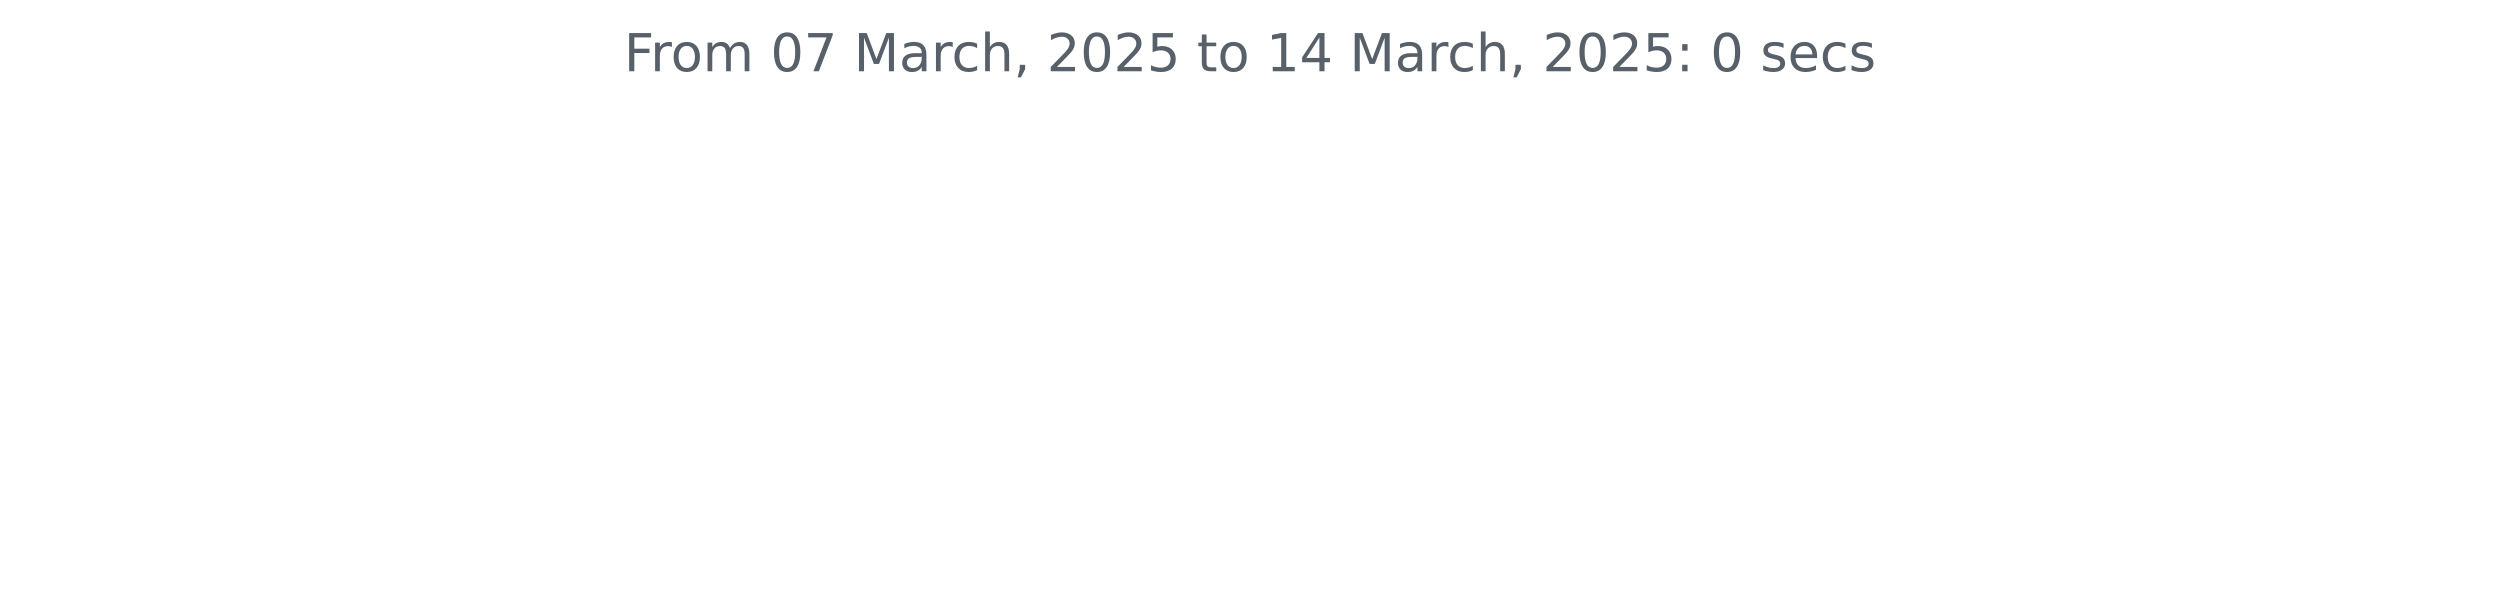
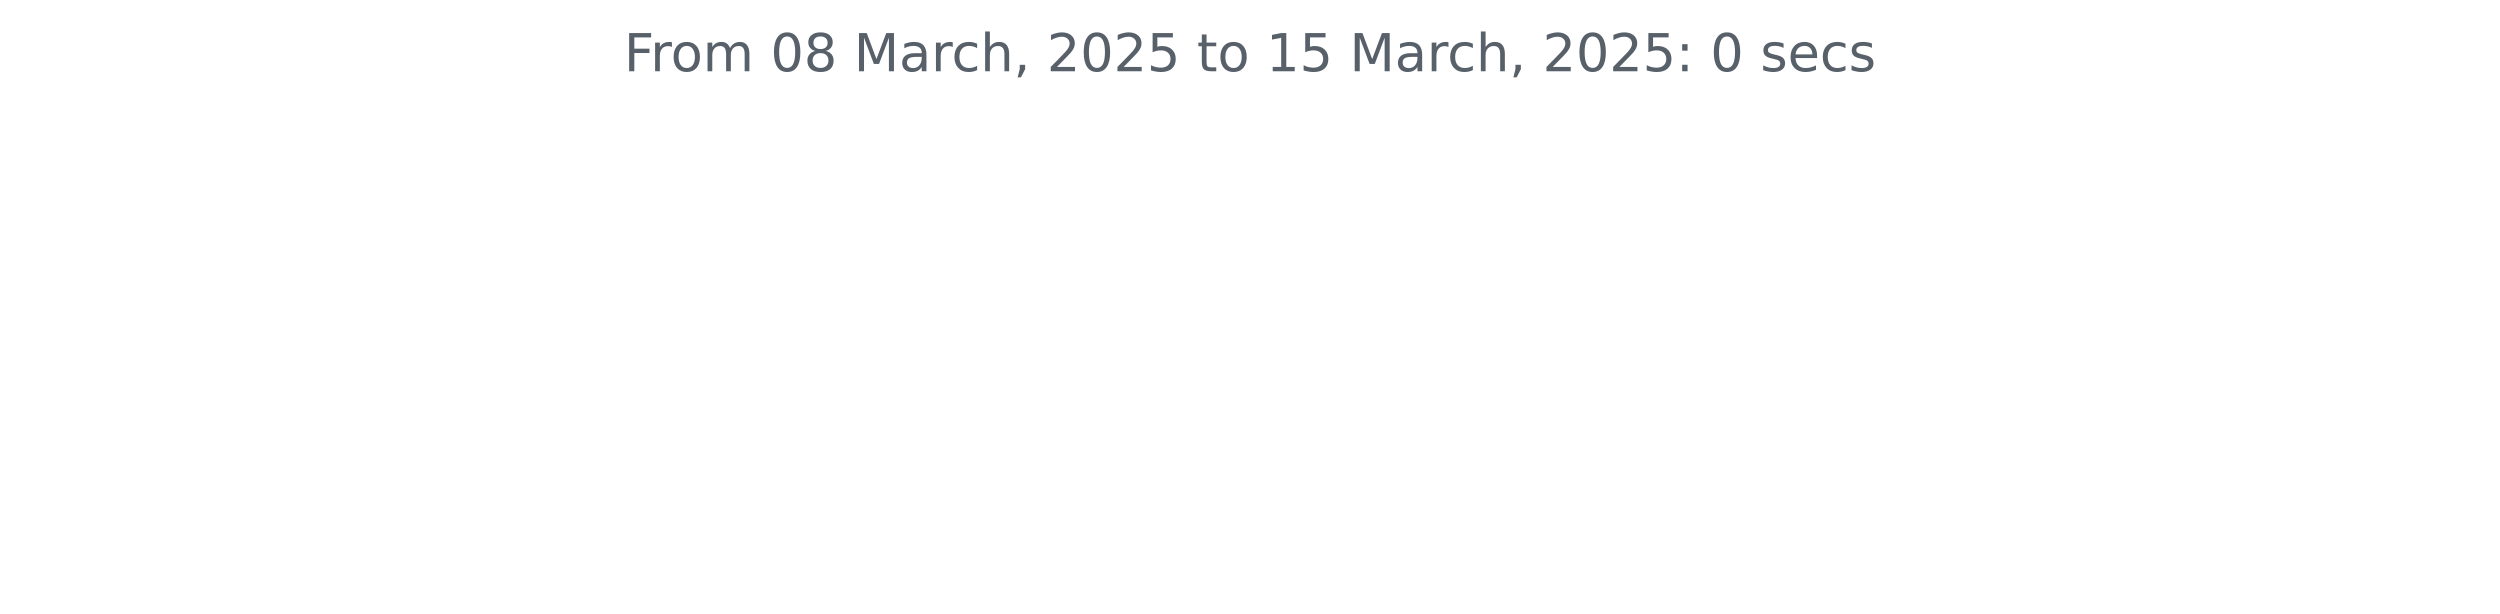
<svg xmlns="http://www.w3.org/2000/svg" xmlns:xlink="http://www.w3.org/1999/xlink" width="572.4pt" height="140.398pt" viewBox="0 0 572.4 140.398" version="1.1">
  <defs>
    <style type="text/css">*{stroke-linejoin: round; stroke-linecap: butt}</style>
  </defs>
  <g id="figure_1">
    <g id="patch_1">
      <path d="M 0 140.398  L 572.4 140.398  L 572.4 0  L 0 0  L 0 140.398  z " style="fill: none" />
    </g>
    <g id="axes_1">
      <g id="matplotlib.axis_1" />
      <g id="matplotlib.axis_2" />
      <g id="text_1">
        <g style="fill: #586069" transform="translate(142.8731 16.31812) scale(0.12 -0.12)">
          <defs>
            <path id="DejaVuSans-46" d="M 628 4666  L 3309 4666  L 3309 4134  L 1259 4134  L 1259 2759  L 3109 2759  L 3109 2228  L 1259 2228  L 1259 0  L 628 0  L 628 4666  z " transform="scale(0.015625)" />
            <path id="DejaVuSans-72" d="M 2631 2963  Q 2534 3019 2420 3045  Q 2306 3072 2169 3072  Q 1681 3072 1420 2755  Q 1159 2438 1159 1844  L 1159 0  L 581 0  L 581 3500  L 1159 3500  L 1159 2956  Q 1341 3275 1631 3429  Q 1922 3584 2338 3584  Q 2397 3584 2469 3576  Q 2541 3569 2628 3553  L 2631 2963  z " transform="scale(0.015625)" />
            <path id="DejaVuSans-6f" d="M 1959 3097  Q 1497 3097 1228 2736  Q 959 2375 959 1747  Q 959 1119 1226 758  Q 1494 397 1959 397  Q 2419 397 2687 759  Q 2956 1122 2956 1747  Q 2956 2369 2687 2733  Q 2419 3097 1959 3097  z M 1959 3584  Q 2709 3584 3137 3096  Q 3566 2609 3566 1747  Q 3566 888 3137 398  Q 2709 -91 1959 -91  Q 1206 -91 779 398  Q 353 888 353 1747  Q 353 2609 779 3096  Q 1206 3584 1959 3584  z " transform="scale(0.015625)" />
            <path id="DejaVuSans-6d" d="M 3328 2828  Q 3544 3216 3844 3400  Q 4144 3584 4550 3584  Q 5097 3584 5394 3201  Q 5691 2819 5691 2113  L 5691 0  L 5113 0  L 5113 2094  Q 5113 2597 4934 2840  Q 4756 3084 4391 3084  Q 3944 3084 3684 2787  Q 3425 2491 3425 1978  L 3425 0  L 2847 0  L 2847 2094  Q 2847 2600 2669 2842  Q 2491 3084 2119 3084  Q 1678 3084 1418 2786  Q 1159 2488 1159 1978  L 1159 0  L 581 0  L 581 3500  L 1159 3500  L 1159 2956  Q 1356 3278 1631 3431  Q 1906 3584 2284 3584  Q 2666 3584 2933 3390  Q 3200 3197 3328 2828  z " transform="scale(0.015625)" />
            <path id="DejaVuSans-20" transform="scale(0.015625)" />
            <path id="DejaVuSans-30" d="M 2034 4250  Q 1547 4250 1301 3770  Q 1056 3291 1056 2328  Q 1056 1369 1301 889  Q 1547 409 2034 409  Q 2525 409 2770 889  Q 3016 1369 3016 2328  Q 3016 3291 2770 3770  Q 2525 4250 2034 4250  z M 2034 4750  Q 2819 4750 3233 4129  Q 3647 3509 3647 2328  Q 3647 1150 3233 529  Q 2819 -91 2034 -91  Q 1250 -91 836 529  Q 422 1150 422 2328  Q 422 3509 836 4129  Q 1250 4750 2034 4750  z " transform="scale(0.015625)" />
-             <path id="DejaVuSans-37" d="M 525 4666  L 3525 4666  L 3525 4397  L 1831 0  L 1172 0  L 2766 4134  L 525 4134  L 525 4666  z " transform="scale(0.015625)" />
+             <path id="DejaVuSans-38" d="M 2034 2216  Q 1584 2216 1326 1975  Q 1069 1734 1069 1313  Q 1069 891 1326 650  Q 1584 409 2034 409  Q 2484 409 2743 651  Q 3003 894 3003 1313  Q 3003 1734 2745 1975  Q 2488 2216 2034 2216  z M 1403 2484  Q 997 2584 770 2862  Q 544 3141 544 3541  Q 544 4100 942 4425  Q 1341 4750 2034 4750  Q 2731 4750 3128 4425  Q 3525 4100 3525 3541  Q 3525 3141 3298 2862  Q 3072 2584 2669 2484  Q 3125 2378 3379 2068  Q 3634 1759 3634 1313  Q 3634 634 3220 271  Q 2806 -91 2034 -91  Q 1263 -91 848 271  Q 434 634 434 1313  Q 434 1759 690 2068  Q 947 2378 1403 2484  z M 1172 3481  Q 1172 3119 1398 2916  Q 1625 2713 2034 2713  Q 2441 2713 2670 2916  Q 2900 3119 2900 3481  Q 2900 3844 2670 4047  Q 2441 4250 2034 4250  Q 1625 4250 1398 4047  Q 1172 3844 1172 3481  z " transform="scale(0.015625)" />
            <path id="DejaVuSans-4d" d="M 628 4666  L 1569 4666  L 2759 1491  L 3956 4666  L 4897 4666  L 4897 0  L 4281 0  L 4281 4097  L 3078 897  L 2444 897  L 1241 4097  L 1241 0  L 628 0  L 628 4666  z " transform="scale(0.015625)" />
            <path id="DejaVuSans-61" d="M 2194 1759  Q 1497 1759 1228 1600  Q 959 1441 959 1056  Q 959 750 1161 570  Q 1363 391 1709 391  Q 2188 391 2477 730  Q 2766 1069 2766 1631  L 2766 1759  L 2194 1759  z M 3341 1997  L 3341 0  L 2766 0  L 2766 531  Q 2569 213 2275 61  Q 1981 -91 1556 -91  Q 1019 -91 701 211  Q 384 513 384 1019  Q 384 1609 779 1909  Q 1175 2209 1959 2209  L 2766 2209  L 2766 2266  Q 2766 2663 2505 2880  Q 2244 3097 1772 3097  Q 1472 3097 1187 3025  Q 903 2953 641 2809  L 641 3341  Q 956 3463 1253 3523  Q 1550 3584 1831 3584  Q 2591 3584 2966 3190  Q 3341 2797 3341 1997  z " transform="scale(0.015625)" />
            <path id="DejaVuSans-63" d="M 3122 3366  L 3122 2828  Q 2878 2963 2633 3030  Q 2388 3097 2138 3097  Q 1578 3097 1268 2742  Q 959 2388 959 1747  Q 959 1106 1268 751  Q 1578 397 2138 397  Q 2388 397 2633 464  Q 2878 531 3122 666  L 3122 134  Q 2881 22 2623 -34  Q 2366 -91 2075 -91  Q 1284 -91 818 406  Q 353 903 353 1747  Q 353 2603 823 3093  Q 1294 3584 2113 3584  Q 2378 3584 2631 3529  Q 2884 3475 3122 3366  z " transform="scale(0.015625)" />
            <path id="DejaVuSans-68" d="M 3513 2113  L 3513 0  L 2938 0  L 2938 2094  Q 2938 2591 2744 2837  Q 2550 3084 2163 3084  Q 1697 3084 1428 2787  Q 1159 2491 1159 1978  L 1159 0  L 581 0  L 581 4863  L 1159 4863  L 1159 2956  Q 1366 3272 1645 3428  Q 1925 3584 2291 3584  Q 2894 3584 3203 3211  Q 3513 2838 3513 2113  z " transform="scale(0.015625)" />
            <path id="DejaVuSans-2c" d="M 750 794  L 1409 794  L 1409 256  L 897 -744  L 494 -744  L 750 256  L 750 794  z " transform="scale(0.015625)" />
            <path id="DejaVuSans-32" d="M 1228 531  L 3431 531  L 3431 0  L 469 0  L 469 531  Q 828 903 1448 1529  Q 2069 2156 2228 2338  Q 2531 2678 2651 2914  Q 2772 3150 2772 3378  Q 2772 3750 2511 3984  Q 2250 4219 1831 4219  Q 1534 4219 1204 4116  Q 875 4013 500 3803  L 500 4441  Q 881 4594 1212 4672  Q 1544 4750 1819 4750  Q 2544 4750 2975 4387  Q 3406 4025 3406 3419  Q 3406 3131 3298 2873  Q 3191 2616 2906 2266  Q 2828 2175 2409 1742  Q 1991 1309 1228 531  z " transform="scale(0.015625)" />
            <path id="DejaVuSans-35" d="M 691 4666  L 3169 4666  L 3169 4134  L 1269 4134  L 1269 2991  Q 1406 3038 1543 3061  Q 1681 3084 1819 3084  Q 2600 3084 3056 2656  Q 3513 2228 3513 1497  Q 3513 744 3044 326  Q 2575 -91 1722 -91  Q 1428 -91 1123 -41  Q 819 9 494 109  L 494 744  Q 775 591 1075 516  Q 1375 441 1709 441  Q 2250 441 2565 725  Q 2881 1009 2881 1497  Q 2881 1984 2565 2268  Q 2250 2553 1709 2553  Q 1456 2553 1204 2497  Q 953 2441 691 2322  L 691 4666  z " transform="scale(0.015625)" />
            <path id="DejaVuSans-74" d="M 1172 4494  L 1172 3500  L 2356 3500  L 2356 3053  L 1172 3053  L 1172 1153  Q 1172 725 1289 603  Q 1406 481 1766 481  L 2356 481  L 2356 0  L 1766 0  Q 1100 0 847 248  Q 594 497 594 1153  L 594 3053  L 172 3053  L 172 3500  L 594 3500  L 594 4494  L 1172 4494  z " transform="scale(0.015625)" />
            <path id="DejaVuSans-31" d="M 794 531  L 1825 531  L 1825 4091  L 703 3866  L 703 4441  L 1819 4666  L 2450 4666  L 2450 531  L 3481 531  L 3481 0  L 794 0  L 794 531  z " transform="scale(0.015625)" />
-             <path id="DejaVuSans-34" d="M 2419 4116  L 825 1625  L 2419 1625  L 2419 4116  z M 2253 4666  L 3047 4666  L 3047 1625  L 3713 1625  L 3713 1100  L 3047 1100  L 3047 0  L 2419 0  L 2419 1100  L 313 1100  L 313 1709  L 2253 4666  z " transform="scale(0.015625)" />
            <path id="DejaVuSans-3a" d="M 750 794  L 1409 794  L 1409 0  L 750 0  L 750 794  z M 750 3309  L 1409 3309  L 1409 2516  L 750 2516  L 750 3309  z " transform="scale(0.015625)" />
            <path id="DejaVuSans-73" d="M 2834 3397  L 2834 2853  Q 2591 2978 2328 3040  Q 2066 3103 1784 3103  Q 1356 3103 1142 2972  Q 928 2841 928 2578  Q 928 2378 1081 2264  Q 1234 2150 1697 2047  L 1894 2003  Q 2506 1872 2764 1633  Q 3022 1394 3022 966  Q 3022 478 2636 193  Q 2250 -91 1575 -91  Q 1294 -91 989 -36  Q 684 19 347 128  L 347 722  Q 666 556 975 473  Q 1284 391 1588 391  Q 1994 391 2212 530  Q 2431 669 2431 922  Q 2431 1156 2273 1281  Q 2116 1406 1581 1522  L 1381 1569  Q 847 1681 609 1914  Q 372 2147 372 2553  Q 372 3047 722 3315  Q 1072 3584 1716 3584  Q 2034 3584 2315 3537  Q 2597 3491 2834 3397  z " transform="scale(0.015625)" />
            <path id="DejaVuSans-65" d="M 3597 1894  L 3597 1613  L 953 1613  Q 991 1019 1311 708  Q 1631 397 2203 397  Q 2534 397 2845 478  Q 3156 559 3463 722  L 3463 178  Q 3153 47 2828 -22  Q 2503 -91 2169 -91  Q 1331 -91 842 396  Q 353 884 353 1716  Q 353 2575 817 3079  Q 1281 3584 2069 3584  Q 2775 3584 3186 3129  Q 3597 2675 3597 1894  z M 3022 2063  Q 3016 2534 2758 2815  Q 2500 3097 2075 3097  Q 1594 3097 1305 2825  Q 1016 2553 972 2059  L 3022 2063  z " transform="scale(0.015625)" />
          </defs>
          <use xlink:href="#DejaVuSans-46" />
          <use xlink:href="#DejaVuSans-72" x="50.27" />
          <use xlink:href="#DejaVuSans-6f" x="89.133" />
          <use xlink:href="#DejaVuSans-6d" x="150.314" />
          <use xlink:href="#DejaVuSans-20" x="247.727" />
          <use xlink:href="#DejaVuSans-30" x="279.514" />
-           <use xlink:href="#DejaVuSans-37" x="343.137" />
+           <use xlink:href="#DejaVuSans-38" x="343.137" />
          <use xlink:href="#DejaVuSans-20" x="406.76" />
          <use xlink:href="#DejaVuSans-4d" x="438.547" />
          <use xlink:href="#DejaVuSans-61" x="524.826" />
          <use xlink:href="#DejaVuSans-72" x="586.105" />
          <use xlink:href="#DejaVuSans-63" x="624.969" />
          <use xlink:href="#DejaVuSans-68" x="679.949" />
          <use xlink:href="#DejaVuSans-2c" x="743.328" />
          <use xlink:href="#DejaVuSans-20" x="775.115" />
          <use xlink:href="#DejaVuSans-32" x="806.902" />
          <use xlink:href="#DejaVuSans-30" x="870.525" />
          <use xlink:href="#DejaVuSans-32" x="934.148" />
          <use xlink:href="#DejaVuSans-35" x="997.771" />
          <use xlink:href="#DejaVuSans-20" x="1061.395" />
          <use xlink:href="#DejaVuSans-74" x="1093.182" />
          <use xlink:href="#DejaVuSans-6f" x="1132.391" />
          <use xlink:href="#DejaVuSans-20" x="1193.572" />
          <use xlink:href="#DejaVuSans-31" x="1225.359" />
-           <use xlink:href="#DejaVuSans-34" x="1288.982" />
+           <use xlink:href="#DejaVuSans-35" x="1288.982" />
          <use xlink:href="#DejaVuSans-20" x="1352.605" />
          <use xlink:href="#DejaVuSans-4d" x="1384.393" />
          <use xlink:href="#DejaVuSans-61" x="1470.672" />
          <use xlink:href="#DejaVuSans-72" x="1531.951" />
          <use xlink:href="#DejaVuSans-63" x="1570.814" />
          <use xlink:href="#DejaVuSans-68" x="1625.795" />
          <use xlink:href="#DejaVuSans-2c" x="1689.174" />
          <use xlink:href="#DejaVuSans-20" x="1720.961" />
          <use xlink:href="#DejaVuSans-32" x="1752.748" />
          <use xlink:href="#DejaVuSans-30" x="1816.371" />
          <use xlink:href="#DejaVuSans-32" x="1879.994" />
          <use xlink:href="#DejaVuSans-35" x="1943.617" />
          <use xlink:href="#DejaVuSans-3a" x="2007.24" />
          <use xlink:href="#DejaVuSans-20" x="2040.932" />
          <use xlink:href="#DejaVuSans-30" x="2072.719" />
          <use xlink:href="#DejaVuSans-20" x="2136.342" />
          <use xlink:href="#DejaVuSans-73" x="2168.129" />
          <use xlink:href="#DejaVuSans-65" x="2220.229" />
          <use xlink:href="#DejaVuSans-63" x="2281.752" />
          <use xlink:href="#DejaVuSans-73" x="2336.732" />
        </g>
      </g>
    </g>
  </g>
</svg>
